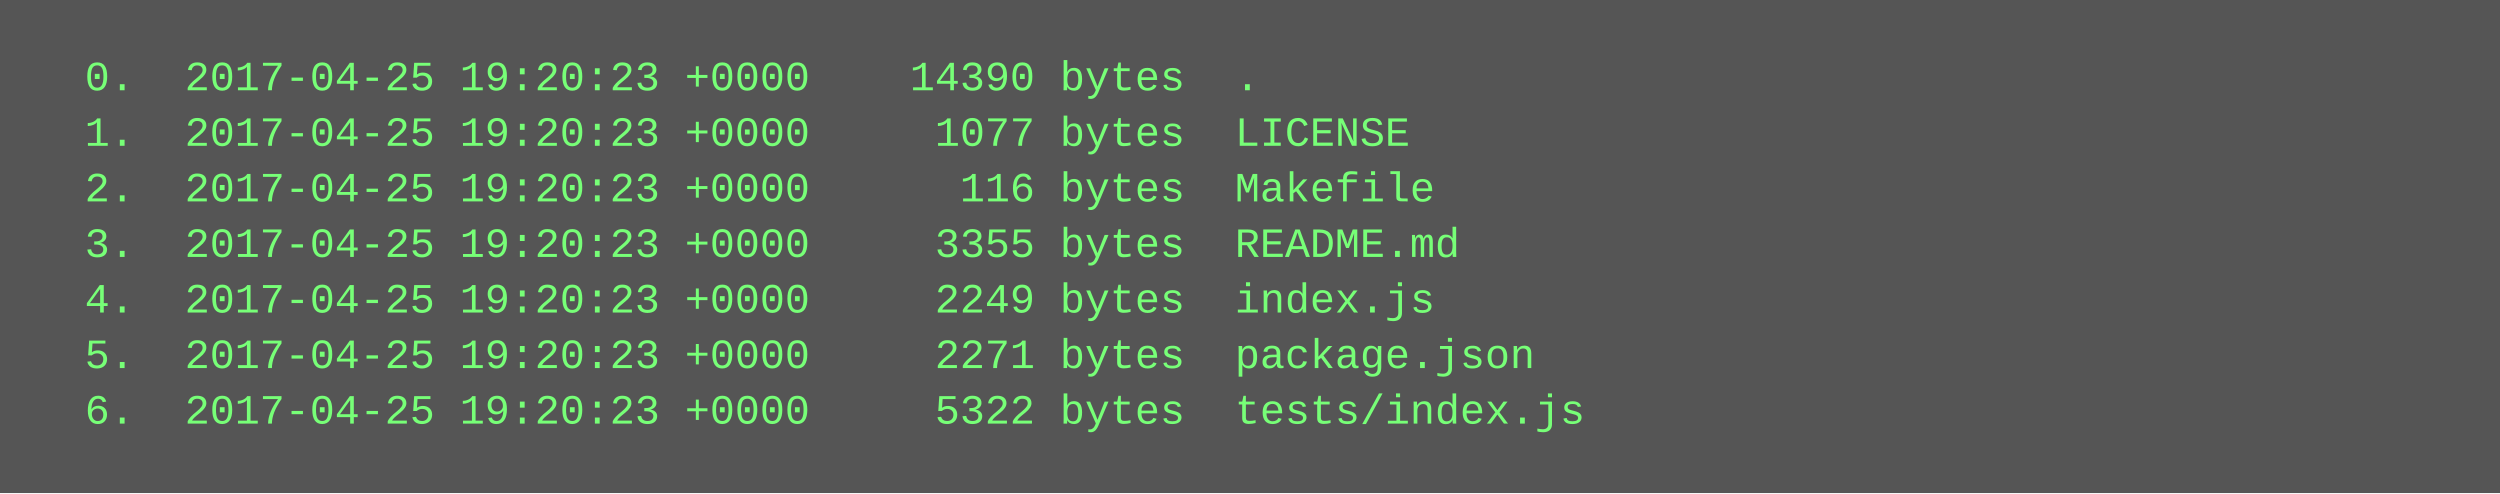
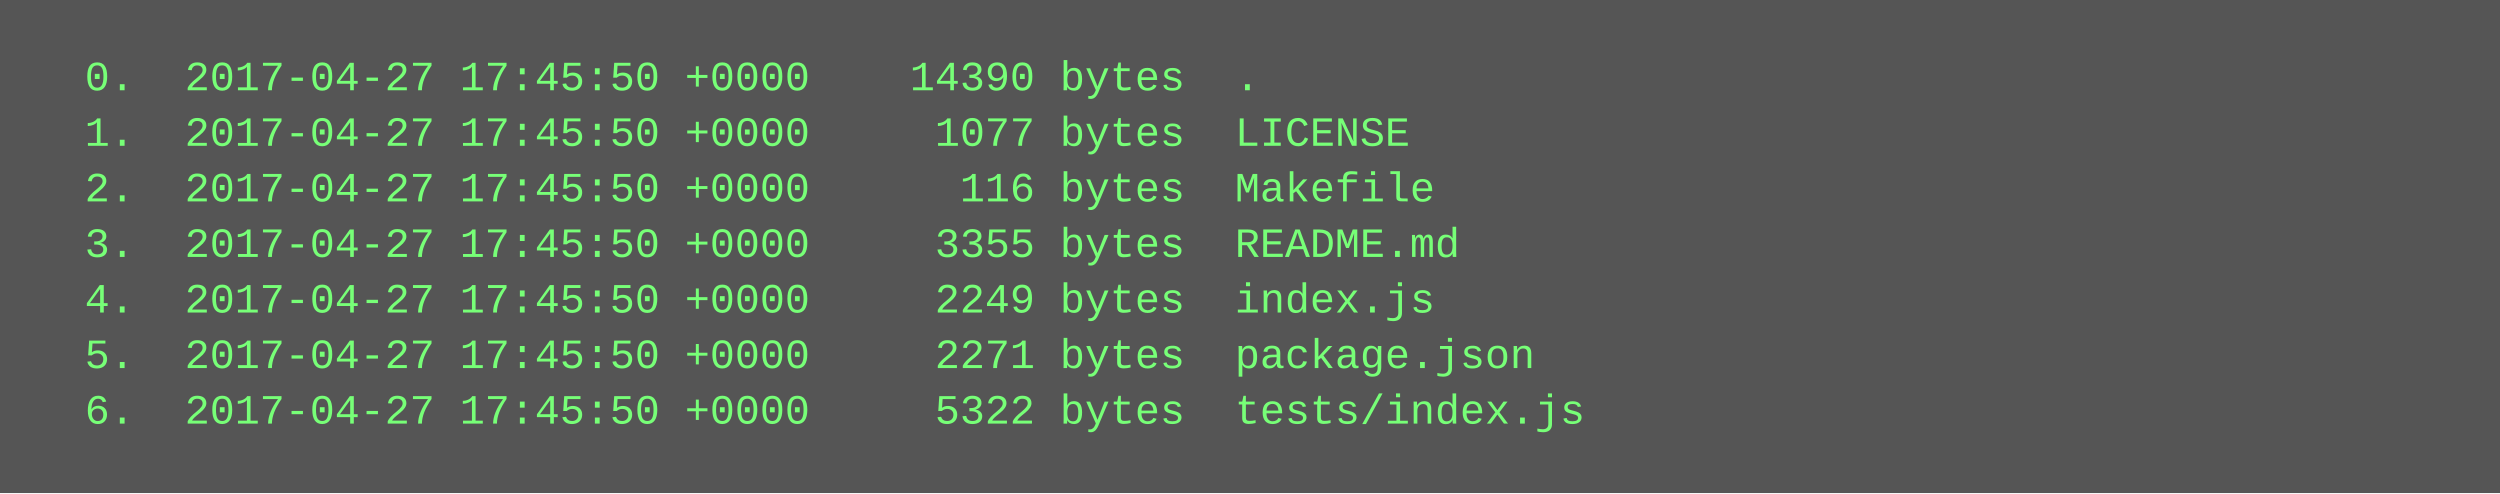
<svg xmlns="http://www.w3.org/2000/svg" height="142" width="720">
  <rect height="142" fill="#555" width="720" />
  <text fill="#7f7" font-family="Courier New" font-size="12" xml:space="preserve">
-     <tspan x="10" y="26">  0.  2017-04-25 19:20:23 +0000    14390 bytes  .</tspan>
-     <tspan x="10" y="42">  1.  2017-04-25 19:20:23 +0000     1077 bytes  LICENSE</tspan>
-     <tspan x="10" y="58">  2.  2017-04-25 19:20:23 +0000      116 bytes  Makefile</tspan>
-     <tspan x="10" y="74">  3.  2017-04-25 19:20:23 +0000     3355 bytes  README.md</tspan>
-     <tspan x="10" y="90">  4.  2017-04-25 19:20:23 +0000     2249 bytes  index.js</tspan>
-     <tspan x="10" y="106">  5.  2017-04-25 19:20:23 +0000     2271 bytes  package.json</tspan>
-     <tspan x="10" y="122">  6.  2017-04-25 19:20:23 +0000     5322 bytes  tests/index.js</tspan>
+     <tspan x="10" y="26">  0.  2017-04-27 17:45:50 +0000    14390 bytes  .</tspan>
+     <tspan x="10" y="42">  1.  2017-04-27 17:45:50 +0000     1077 bytes  LICENSE</tspan>
+     <tspan x="10" y="58">  2.  2017-04-27 17:45:50 +0000      116 bytes  Makefile</tspan>
+     <tspan x="10" y="74">  3.  2017-04-27 17:45:50 +0000     3355 bytes  README.md</tspan>
+     <tspan x="10" y="90">  4.  2017-04-27 17:45:50 +0000     2249 bytes  index.js</tspan>
+     <tspan x="10" y="106">  5.  2017-04-27 17:45:50 +0000     2271 bytes  package.json</tspan>
+     <tspan x="10" y="122">  6.  2017-04-27 17:45:50 +0000     5322 bytes  tests/index.js</tspan>
  </text>
</svg>
